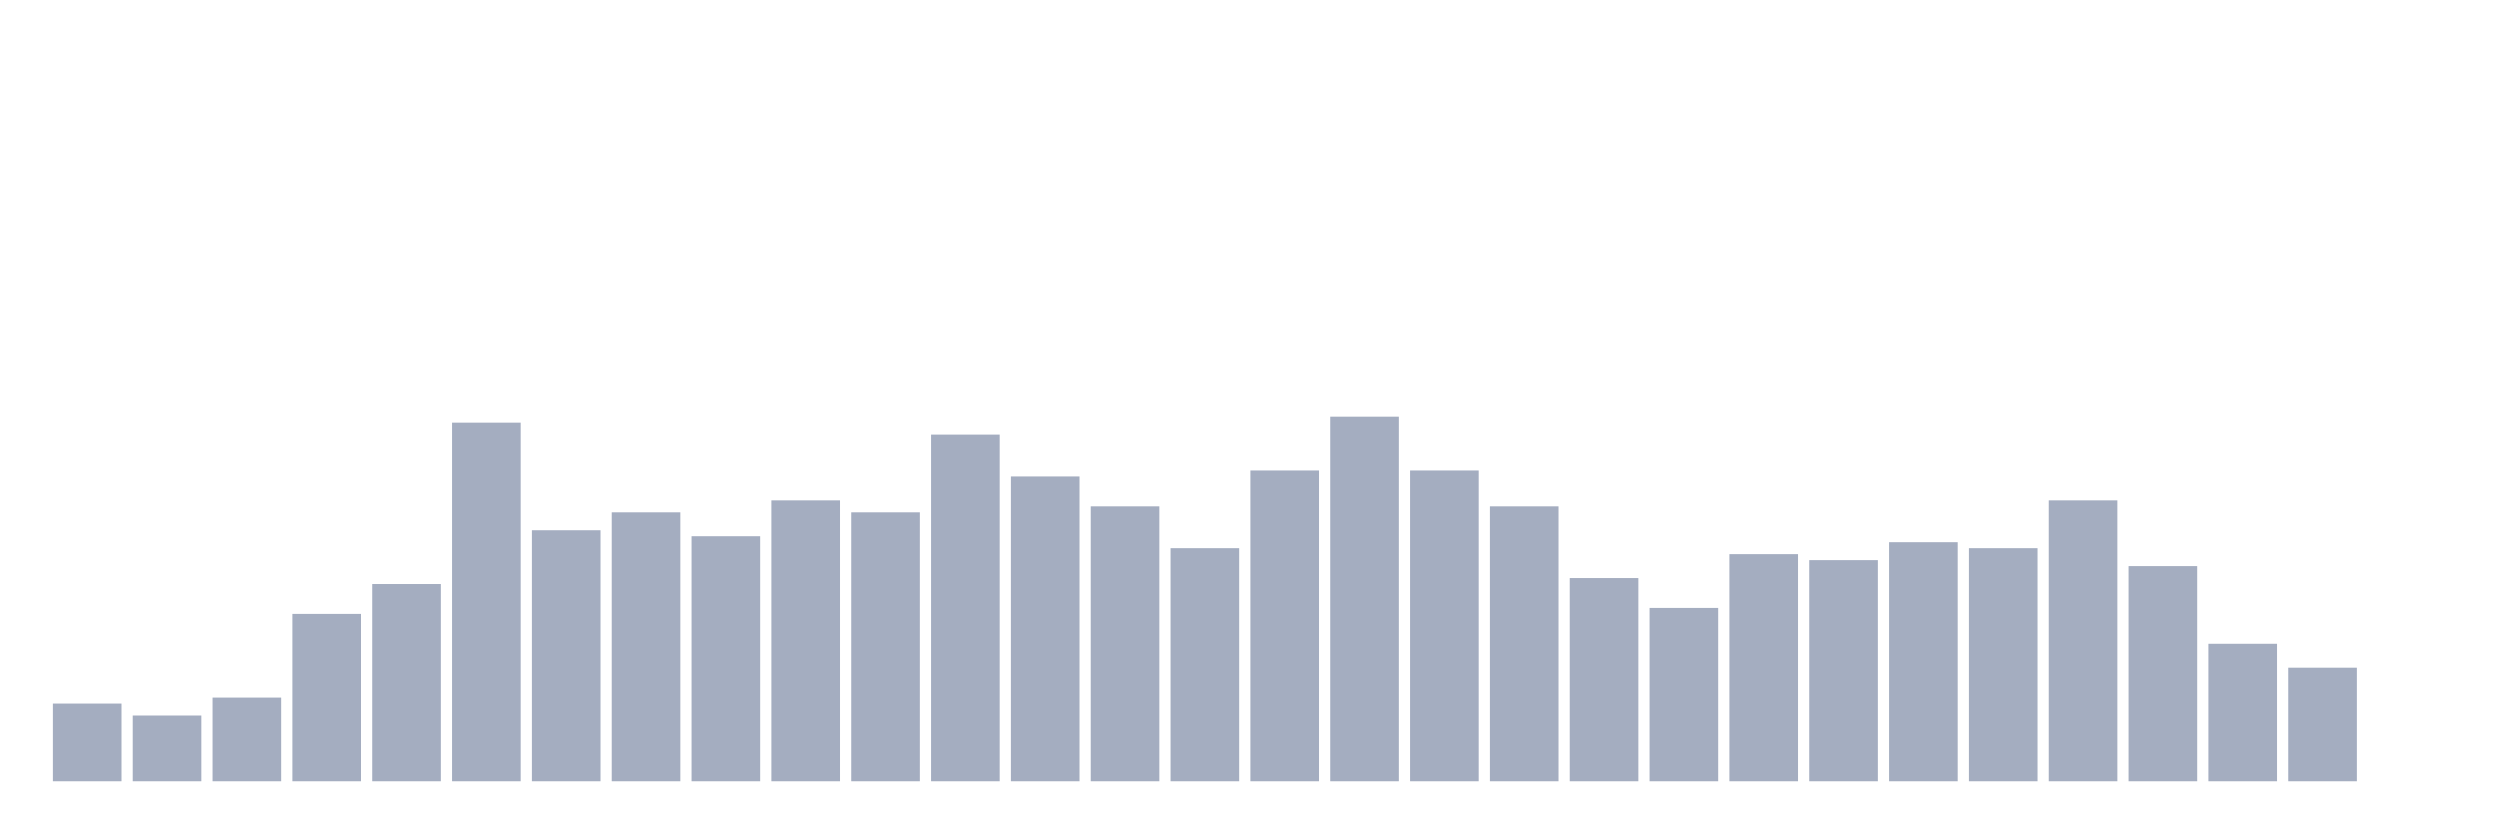
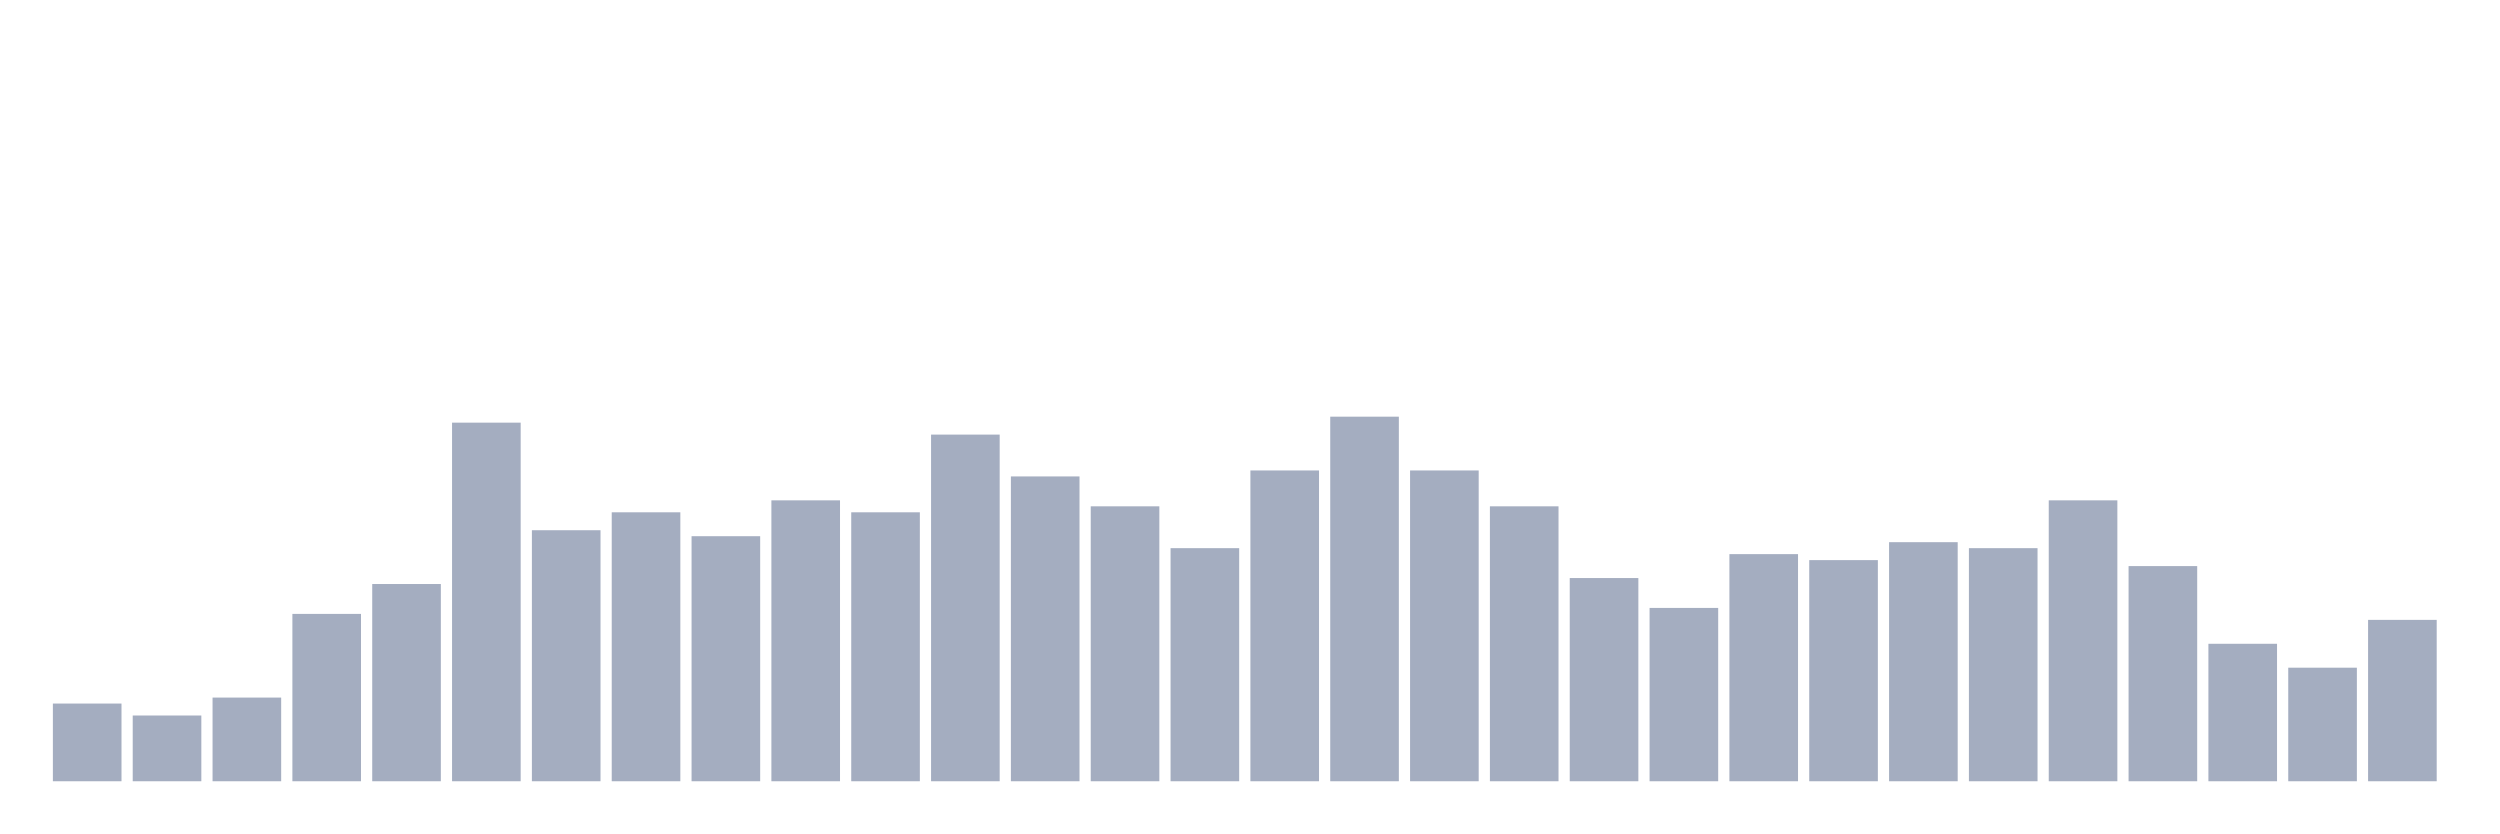
<svg xmlns="http://www.w3.org/2000/svg" viewBox="0 0 480 160">
  <g transform="translate(10,10)">
    <rect class="bar" x="0.153" width="13.175" y="125.082" height="14.918" fill="rgb(164,173,192)" />
    <rect class="bar" x="15.482" width="13.175" y="127.377" height="12.623" fill="rgb(164,173,192)" />
    <rect class="bar" x="30.81" width="13.175" y="123.934" height="16.066" fill="rgb(164,173,192)" />
    <rect class="bar" x="46.138" width="13.175" y="107.869" height="32.131" fill="rgb(164,173,192)" />
    <rect class="bar" x="61.466" width="13.175" y="102.131" height="37.869" fill="rgb(164,173,192)" />
    <rect class="bar" x="76.794" width="13.175" y="71.148" height="68.852" fill="rgb(164,173,192)" />
    <rect class="bar" x="92.123" width="13.175" y="91.803" height="48.197" fill="rgb(164,173,192)" />
    <rect class="bar" x="107.451" width="13.175" y="88.361" height="51.639" fill="rgb(164,173,192)" />
    <rect class="bar" x="122.779" width="13.175" y="92.951" height="47.049" fill="rgb(164,173,192)" />
    <rect class="bar" x="138.107" width="13.175" y="86.066" height="53.934" fill="rgb(164,173,192)" />
    <rect class="bar" x="153.436" width="13.175" y="88.361" height="51.639" fill="rgb(164,173,192)" />
    <rect class="bar" x="168.764" width="13.175" y="73.443" height="66.557" fill="rgb(164,173,192)" />
    <rect class="bar" x="184.092" width="13.175" y="81.475" height="58.525" fill="rgb(164,173,192)" />
    <rect class="bar" x="199.42" width="13.175" y="87.213" height="52.787" fill="rgb(164,173,192)" />
    <rect class="bar" x="214.748" width="13.175" y="95.246" height="44.754" fill="rgb(164,173,192)" />
    <rect class="bar" x="230.077" width="13.175" y="80.328" height="59.672" fill="rgb(164,173,192)" />
    <rect class="bar" x="245.405" width="13.175" y="70" height="70" fill="rgb(164,173,192)" />
    <rect class="bar" x="260.733" width="13.175" y="80.328" height="59.672" fill="rgb(164,173,192)" />
    <rect class="bar" x="276.061" width="13.175" y="87.213" height="52.787" fill="rgb(164,173,192)" />
    <rect class="bar" x="291.39" width="13.175" y="100.984" height="39.016" fill="rgb(164,173,192)" />
    <rect class="bar" x="306.718" width="13.175" y="106.721" height="33.279" fill="rgb(164,173,192)" />
    <rect class="bar" x="322.046" width="13.175" y="96.393" height="43.607" fill="rgb(164,173,192)" />
    <rect class="bar" x="337.374" width="13.175" y="97.541" height="42.459" fill="rgb(164,173,192)" />
    <rect class="bar" x="352.702" width="13.175" y="94.098" height="45.902" fill="rgb(164,173,192)" />
    <rect class="bar" x="368.031" width="13.175" y="95.246" height="44.754" fill="rgb(164,173,192)" />
    <rect class="bar" x="383.359" width="13.175" y="86.066" height="53.934" fill="rgb(164,173,192)" />
    <rect class="bar" x="398.687" width="13.175" y="98.689" height="41.311" fill="rgb(164,173,192)" />
    <rect class="bar" x="414.015" width="13.175" y="113.607" height="26.393" fill="rgb(164,173,192)" />
    <rect class="bar" x="429.344" width="13.175" y="118.197" height="21.803" fill="rgb(164,173,192)" />
-     <rect class="bar" x="444.672" width="13.175" y="140" height="0" fill="rgb(164,173,192)" />
+     <rect class="bar" x="444.672" width="13.175" y="109.016" height="30.984" fill="rgb(164,173,192)" />
  </g>
</svg>
